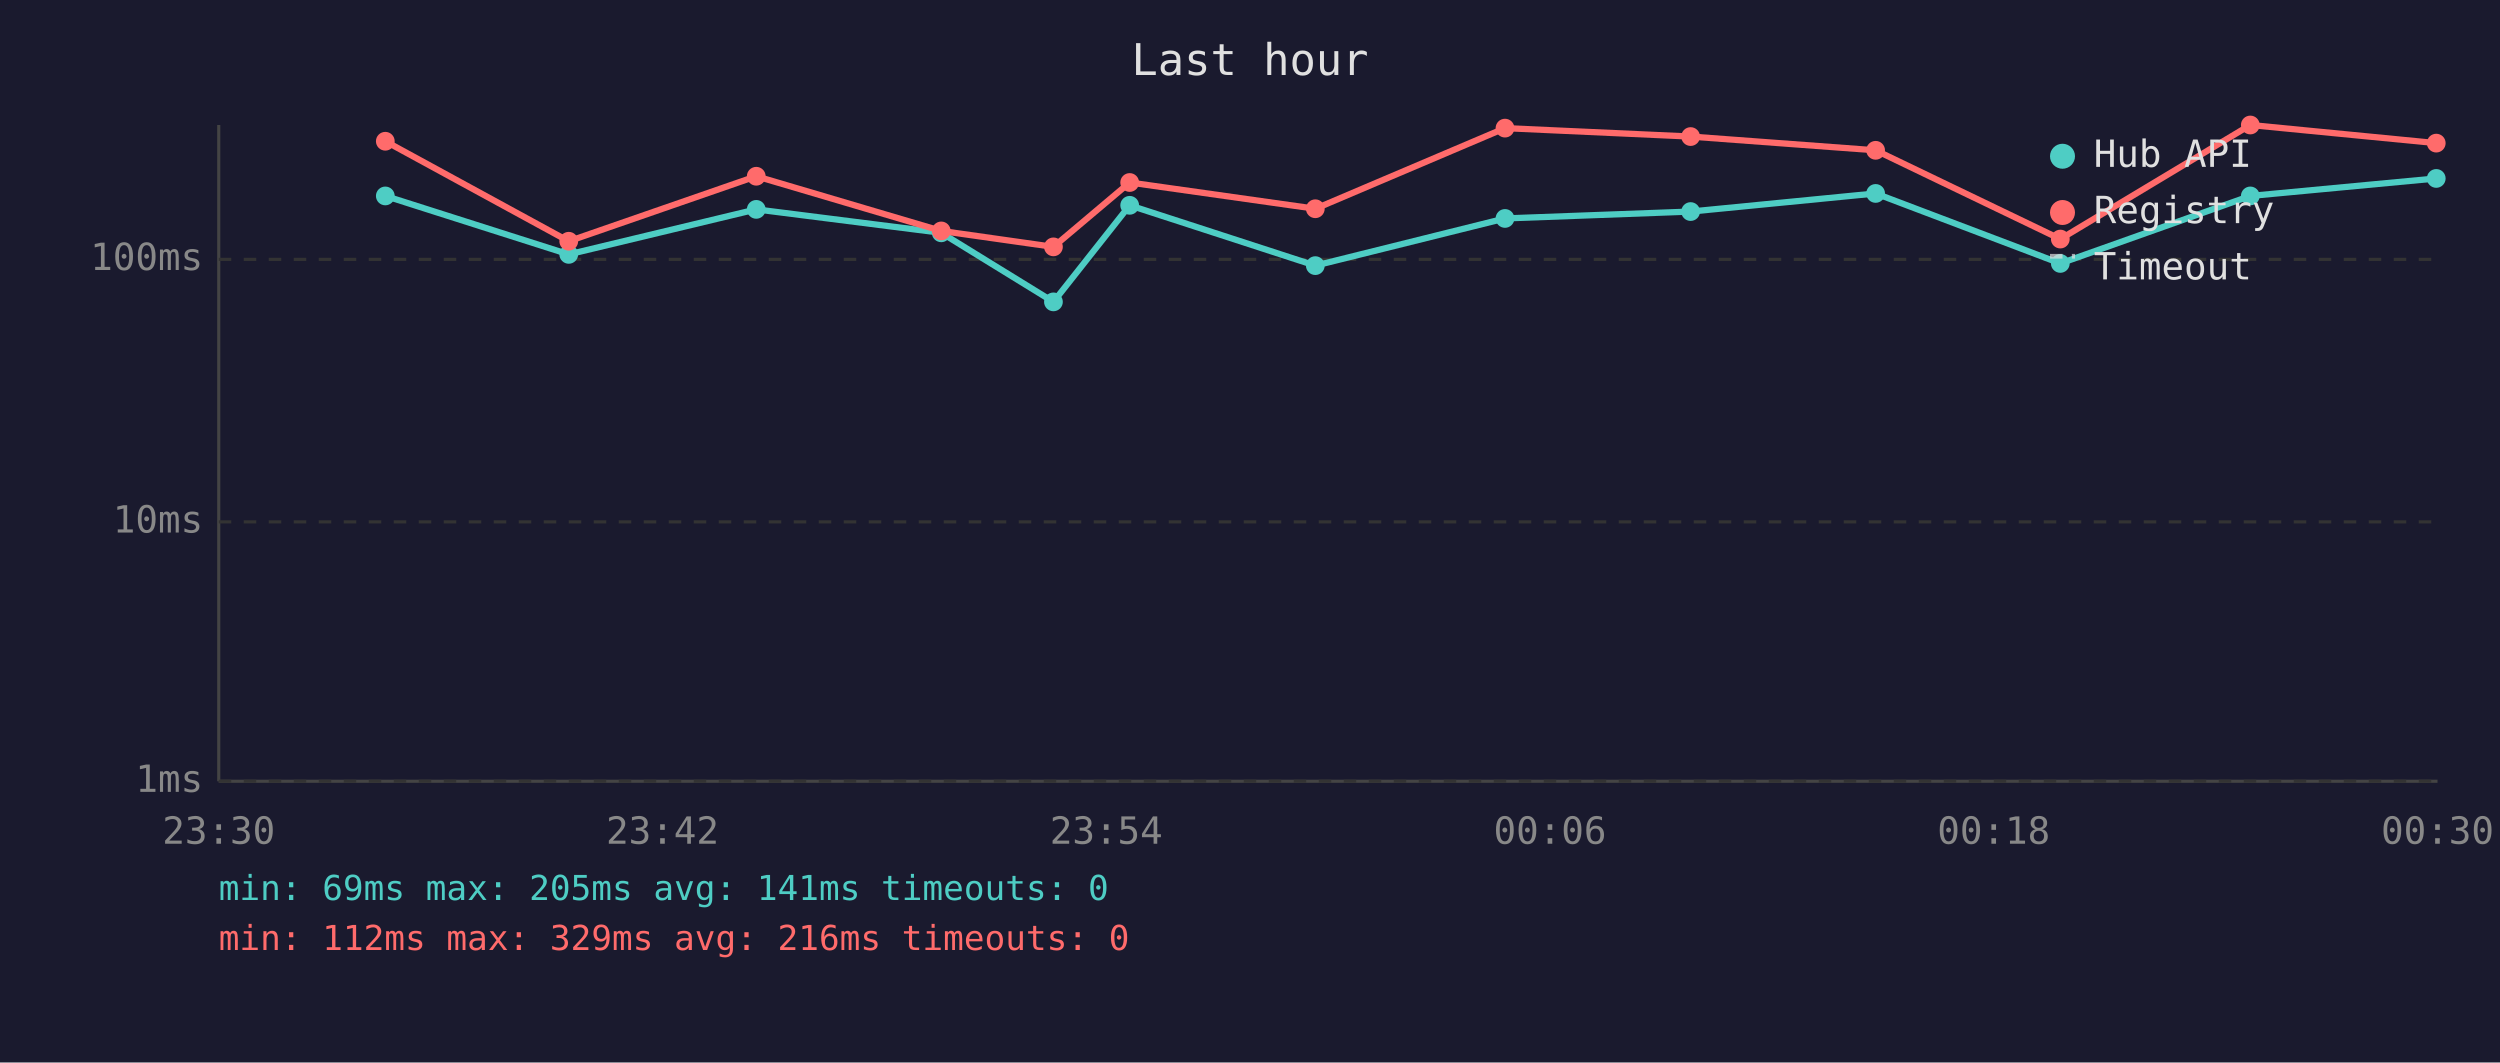
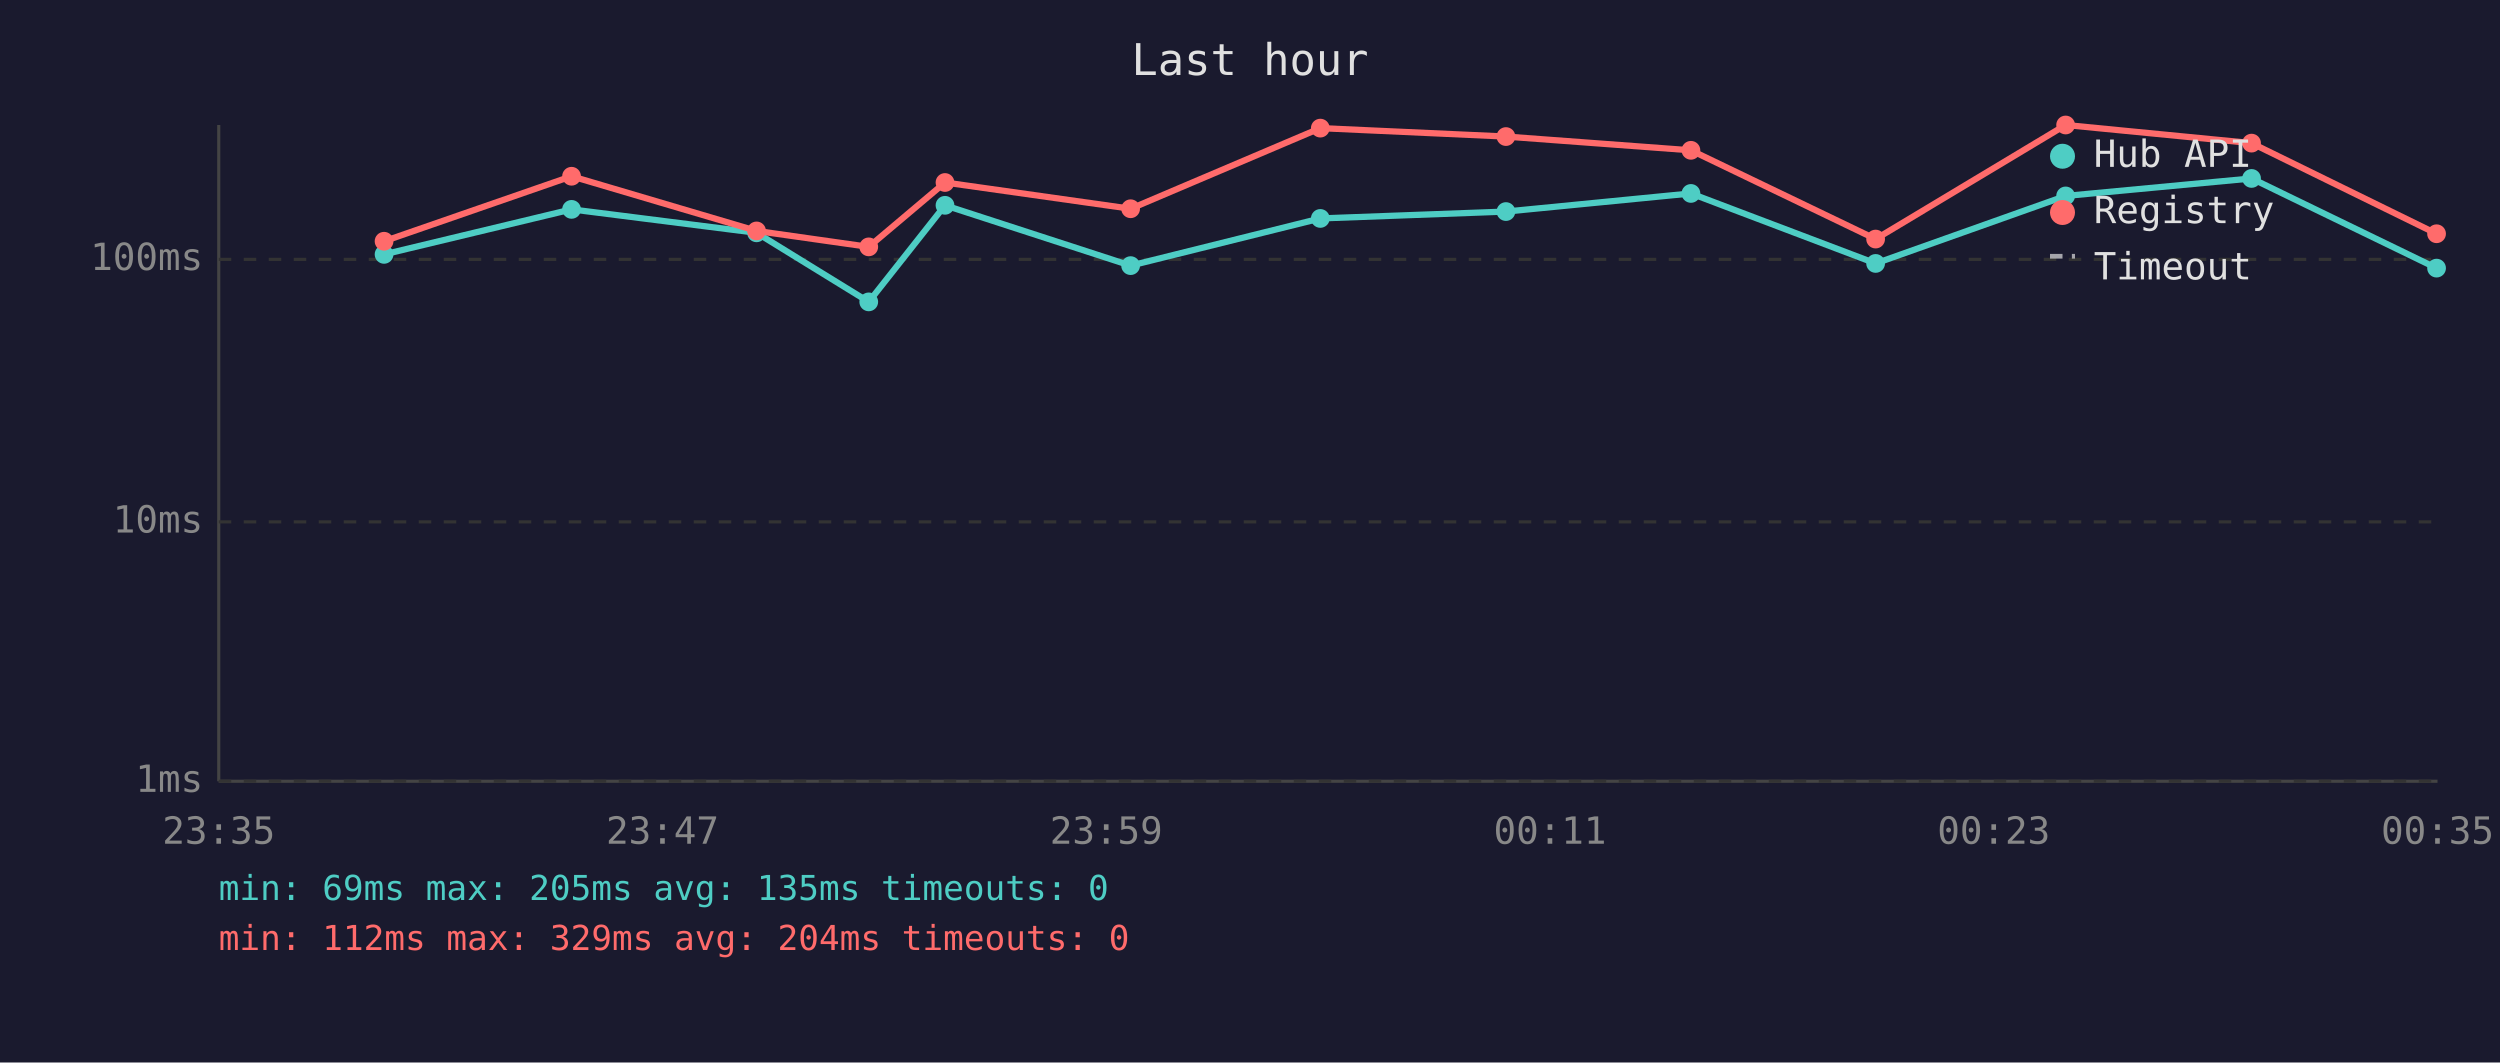
<svg xmlns="http://www.w3.org/2000/svg" viewBox="0 0 800 340" font-family="monospace" font-size="12">
  <rect width="800" height="340" fill="#1a1a2e" />
  <text x="400" y="24" fill="#e0e0e0" font-size="14" text-anchor="middle">Last hour</text>
  <line x1="70" y1="40" x2="70" y2="250" stroke="#444" stroke-width="1" />
  <line x1="70" y1="250" x2="780" y2="250" stroke="#444" stroke-width="1" />
  <line x1="70" y1="250" x2="780" y2="250" stroke="#333" stroke-width="1" stroke-dasharray="4" />
  <text x="65" y="250" fill="#888" text-anchor="end" dominant-baseline="middle">1ms</text>
  <line x1="70" y1="167" x2="780" y2="167" stroke="#333" stroke-width="1" stroke-dasharray="4" />
  <text x="65" y="167" fill="#888" text-anchor="end" dominant-baseline="middle">10ms</text>
  <line x1="70" y1="83" x2="780" y2="83" stroke="#333" stroke-width="1" stroke-dasharray="4" />
  <text x="65" y="83" fill="#888" text-anchor="end" dominant-baseline="middle">100ms</text>
-   <text x="70" y="270" fill="#888" text-anchor="middle">23:30</text>
-   <text x="212" y="270" fill="#888" text-anchor="middle">23:42</text>
-   <text x="354" y="270" fill="#888" text-anchor="middle">23:54</text>
-   <text x="496" y="270" fill="#888" text-anchor="middle">00:06</text>
-   <text x="638" y="270" fill="#888" text-anchor="middle">00:18</text>
-   <text x="780" y="270" fill="#888" text-anchor="middle">00:30</text>
-   <polyline points="123.3,62.7 182.0,81.4 242.0,67.0 301.2,74.5 337.1,96.6 361.5,65.7 420.9,85.0 481.6,69.9 541.0,67.7 600.2,61.9 659.3,84.3 720.1,62.7 779.6,57.1" fill="none" stroke="#4ecdc4" stroke-width="2" opacity="1" />
-   <circle cx="123.3" cy="62.7" r="3" fill="#4ecdc4" />
-   <circle cx="182.0" cy="81.4" r="3" fill="#4ecdc4" />
-   <circle cx="242.0" cy="67.0" r="3" fill="#4ecdc4" />
-   <circle cx="301.2" cy="74.5" r="3" fill="#4ecdc4" />
-   <circle cx="337.1" cy="96.6" r="3" fill="#4ecdc4" />
-   <circle cx="361.5" cy="65.7" r="3" fill="#4ecdc4" />
-   <circle cx="420.9" cy="85.0" r="3" fill="#4ecdc4" />
-   <circle cx="481.6" cy="69.9" r="3" fill="#4ecdc4" />
-   <circle cx="541.0" cy="67.7" r="3" fill="#4ecdc4" />
-   <circle cx="600.2" cy="61.9" r="3" fill="#4ecdc4" />
-   <circle cx="659.3" cy="84.3" r="3" fill="#4ecdc4" />
-   <circle cx="720.1" cy="62.7" r="3" fill="#4ecdc4" />
-   <circle cx="779.6" cy="57.1" r="3" fill="#4ecdc4" />
-   <polyline points="123.3,45.2 182.0,77.2 242.0,56.4 301.2,73.9 337.1,79.0 361.5,58.4 420.9,66.8 481.6,41.0 541.0,43.7 600.2,48.1 659.3,76.5 720.1,40.0 779.6,45.8" fill="none" stroke="#ff6b6b" stroke-width="2" opacity="1" />
-   <circle cx="123.3" cy="45.2" r="3" fill="#ff6b6b" />
-   <circle cx="182.0" cy="77.2" r="3" fill="#ff6b6b" />
-   <circle cx="242.0" cy="56.4" r="3" fill="#ff6b6b" />
-   <circle cx="301.2" cy="73.9" r="3" fill="#ff6b6b" />
-   <circle cx="337.1" cy="79.0" r="3" fill="#ff6b6b" />
-   <circle cx="361.5" cy="58.4" r="3" fill="#ff6b6b" />
-   <circle cx="420.9" cy="66.8" r="3" fill="#ff6b6b" />
-   <circle cx="481.6" cy="41.0" r="3" fill="#ff6b6b" />
-   <circle cx="541.0" cy="43.7" r="3" fill="#ff6b6b" />
-   <circle cx="600.2" cy="48.1" r="3" fill="#ff6b6b" />
-   <circle cx="659.3" cy="76.5" r="3" fill="#ff6b6b" />
-   <circle cx="720.1" cy="40.0" r="3" fill="#ff6b6b" />
-   <circle cx="779.6" cy="45.8" r="3" fill="#ff6b6b" />
+   <text x="70" y="270" fill="#888" text-anchor="middle">23:35</text>
+   <text x="212" y="270" fill="#888" text-anchor="middle">23:47</text>
+   <text x="354" y="270" fill="#888" text-anchor="middle">23:59</text>
+   <text x="496" y="270" fill="#888" text-anchor="middle">00:11</text>
+   <text x="638" y="270" fill="#888" text-anchor="middle">00:23</text>
+   <text x="780" y="270" fill="#888" text-anchor="middle">00:35</text>
+   <polyline points="122.9,81.4 182.9,67.0 242.1,74.5 278.0,96.6 302.4,65.7 361.8,85.0 422.5,69.9 481.9,67.7 541.1,61.9 600.2,84.3 661.0,62.7 720.5,57.1 779.7,85.8" fill="none" stroke="#4ecdc4" stroke-width="2" opacity="1" />
+   <circle cx="122.9" cy="81.4" r="3" fill="#4ecdc4" />
+   <circle cx="182.9" cy="67.0" r="3" fill="#4ecdc4" />
+   <circle cx="242.1" cy="74.5" r="3" fill="#4ecdc4" />
+   <circle cx="278.0" cy="96.6" r="3" fill="#4ecdc4" />
+   <circle cx="302.4" cy="65.7" r="3" fill="#4ecdc4" />
+   <circle cx="361.8" cy="85.0" r="3" fill="#4ecdc4" />
+   <circle cx="422.5" cy="69.9" r="3" fill="#4ecdc4" />
+   <circle cx="481.9" cy="67.7" r="3" fill="#4ecdc4" />
+   <circle cx="541.1" cy="61.9" r="3" fill="#4ecdc4" />
+   <circle cx="600.2" cy="84.3" r="3" fill="#4ecdc4" />
+   <circle cx="661.0" cy="62.7" r="3" fill="#4ecdc4" />
+   <circle cx="720.5" cy="57.1" r="3" fill="#4ecdc4" />
+   <circle cx="779.7" cy="85.8" r="3" fill="#4ecdc4" />
+   <polyline points="122.9,77.2 182.9,56.4 242.1,73.9 278.0,79.0 302.4,58.4 361.8,66.8 422.5,41.0 481.9,43.7 541.1,48.1 600.2,76.5 661.0,40.0 720.5,45.8 779.7,74.8" fill="none" stroke="#ff6b6b" stroke-width="2" opacity="1" />
+   <circle cx="122.9" cy="77.2" r="3" fill="#ff6b6b" />
+   <circle cx="182.9" cy="56.4" r="3" fill="#ff6b6b" />
+   <circle cx="242.1" cy="73.9" r="3" fill="#ff6b6b" />
+   <circle cx="278.0" cy="79.0" r="3" fill="#ff6b6b" />
+   <circle cx="302.4" cy="58.4" r="3" fill="#ff6b6b" />
+   <circle cx="361.8" cy="66.8" r="3" fill="#ff6b6b" />
+   <circle cx="422.5" cy="41.0" r="3" fill="#ff6b6b" />
+   <circle cx="481.9" cy="43.7" r="3" fill="#ff6b6b" />
+   <circle cx="541.1" cy="48.1" r="3" fill="#ff6b6b" />
+   <circle cx="600.2" cy="76.5" r="3" fill="#ff6b6b" />
+   <circle cx="661.0" cy="40.0" r="3" fill="#ff6b6b" />
+   <circle cx="720.5" cy="45.8" r="3" fill="#ff6b6b" />
+   <circle cx="779.7" cy="74.8" r="3" fill="#ff6b6b" />
  <circle cx="660" cy="50" r="4" fill="#4ecdc4" />
  <text x="670" y="50" fill="#e0e0e0" dominant-baseline="middle">Hub API</text>
  <circle cx="660" cy="68" r="4" fill="#ff6b6b" />
  <text x="670" y="68" fill="#e0e0e0" dominant-baseline="middle">Registry</text>
  <line x1="656" y1="82" x2="664" y2="82" stroke="#e0e0e0" stroke-width="1.5" stroke-dasharray="4,3" opacity="0.7" />
  <text x="670" y="86" fill="#e0e0e0" dominant-baseline="middle">Timeout</text>
-   <text x="70" y="288" fill="#4ecdc4" font-size="11">min: 69ms  max: 205ms  avg: 141ms  timeouts: 0</text>
-   <text x="70" y="304" fill="#ff6b6b" font-size="11">min: 112ms  max: 329ms  avg: 216ms  timeouts: 0</text>
+   <text x="70" y="288" fill="#4ecdc4" font-size="11">min: 69ms  max: 205ms  avg: 135ms  timeouts: 0</text>
+   <text x="70" y="304" fill="#ff6b6b" font-size="11">min: 112ms  max: 329ms  avg: 204ms  timeouts: 0</text>
</svg>
